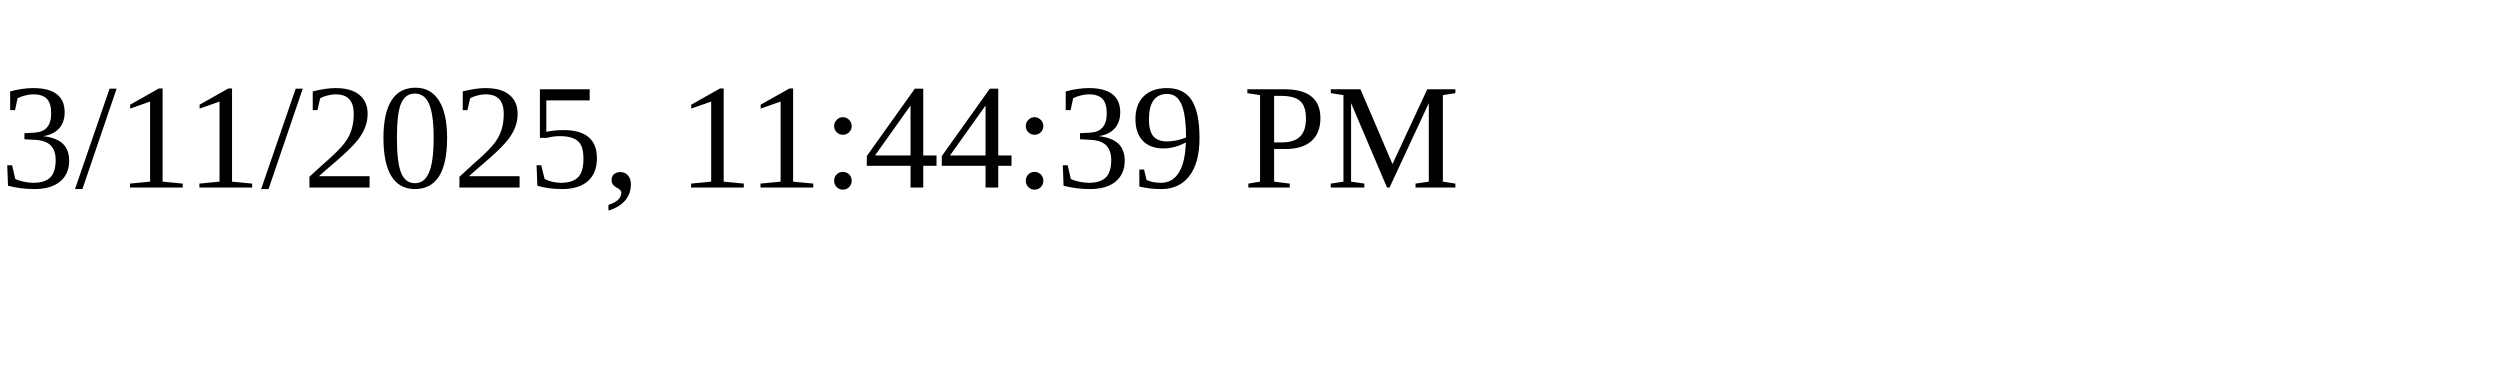
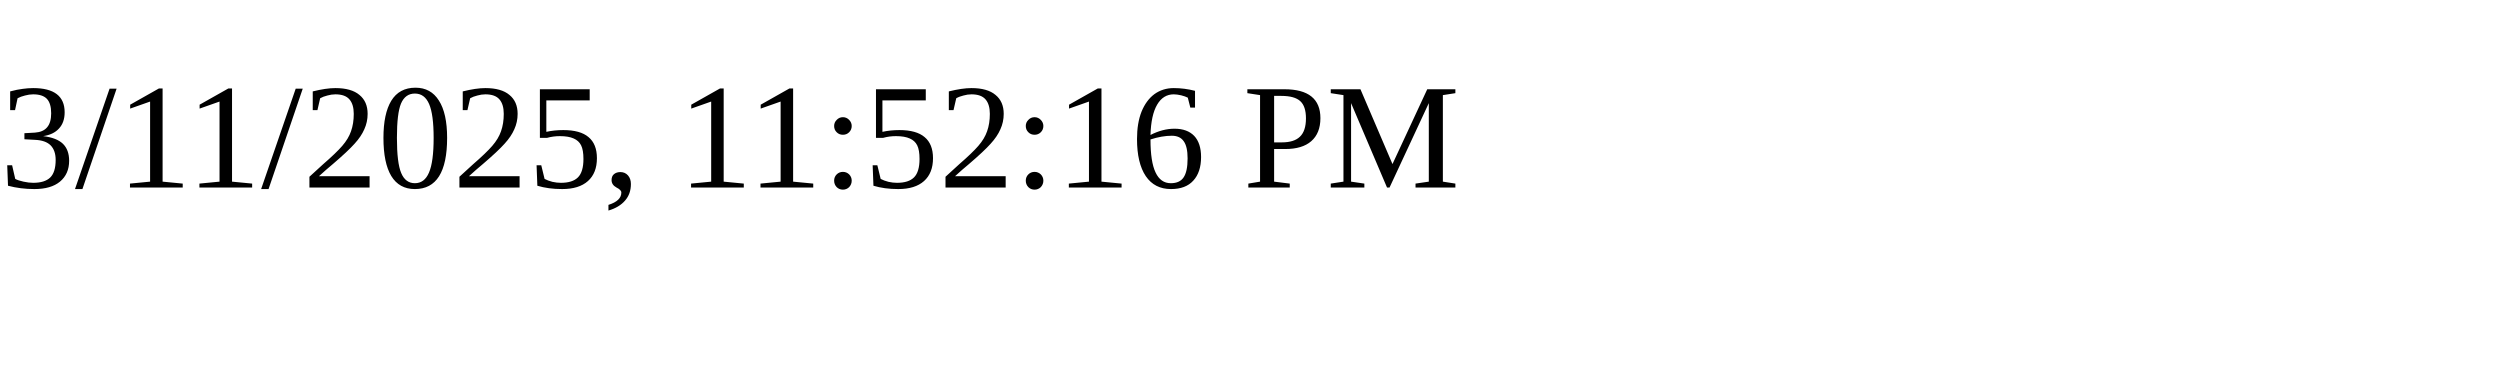
<svg xmlns="http://www.w3.org/2000/svg" height="30" width="200">
-   <text x="0" y="15">3/11/2025, 11:44:39 PM</text>
+   <text x="0" y="15">3/11/2025, 11:52:16 PM</text>
</svg>
